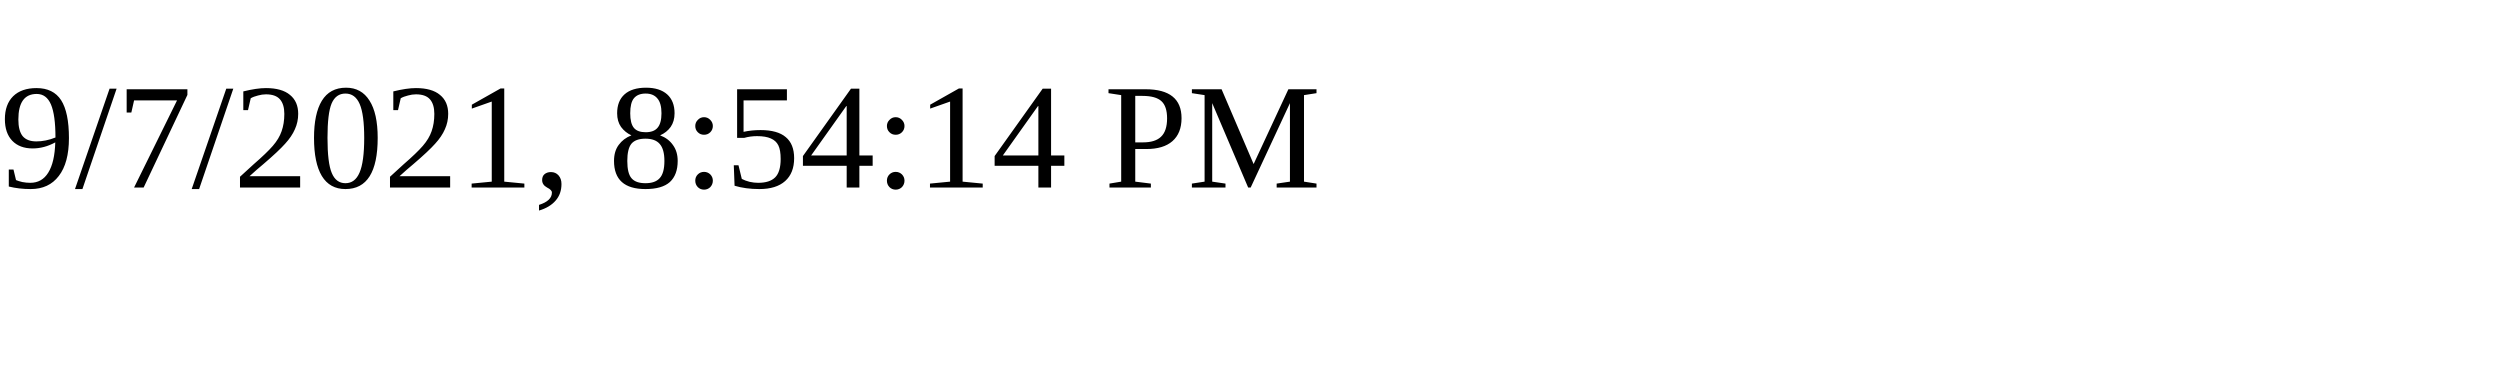
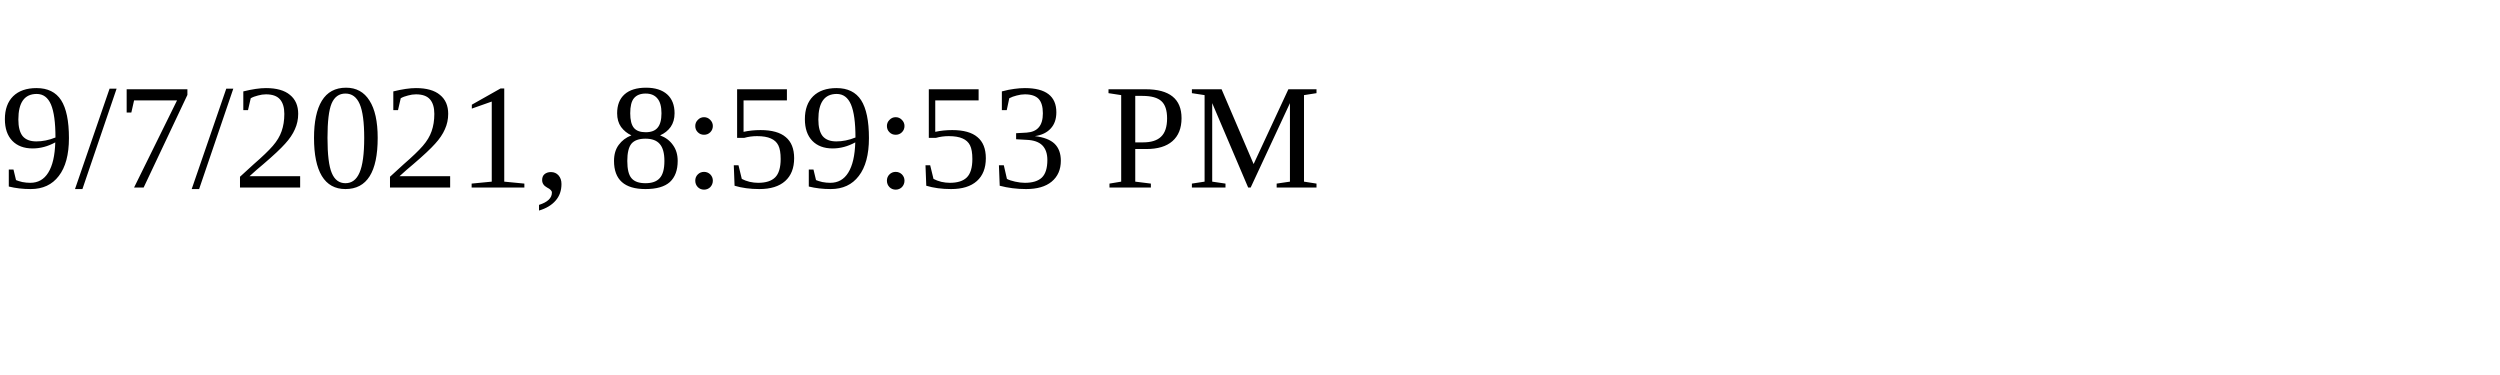
<svg xmlns="http://www.w3.org/2000/svg" height="30" width="200">
-   <text x="0" y="15">9/7/2021, 8:54:14 PM</text>
+   <text x="0" y="15">9/7/2021, 8:59:53 PM</text>
</svg>
